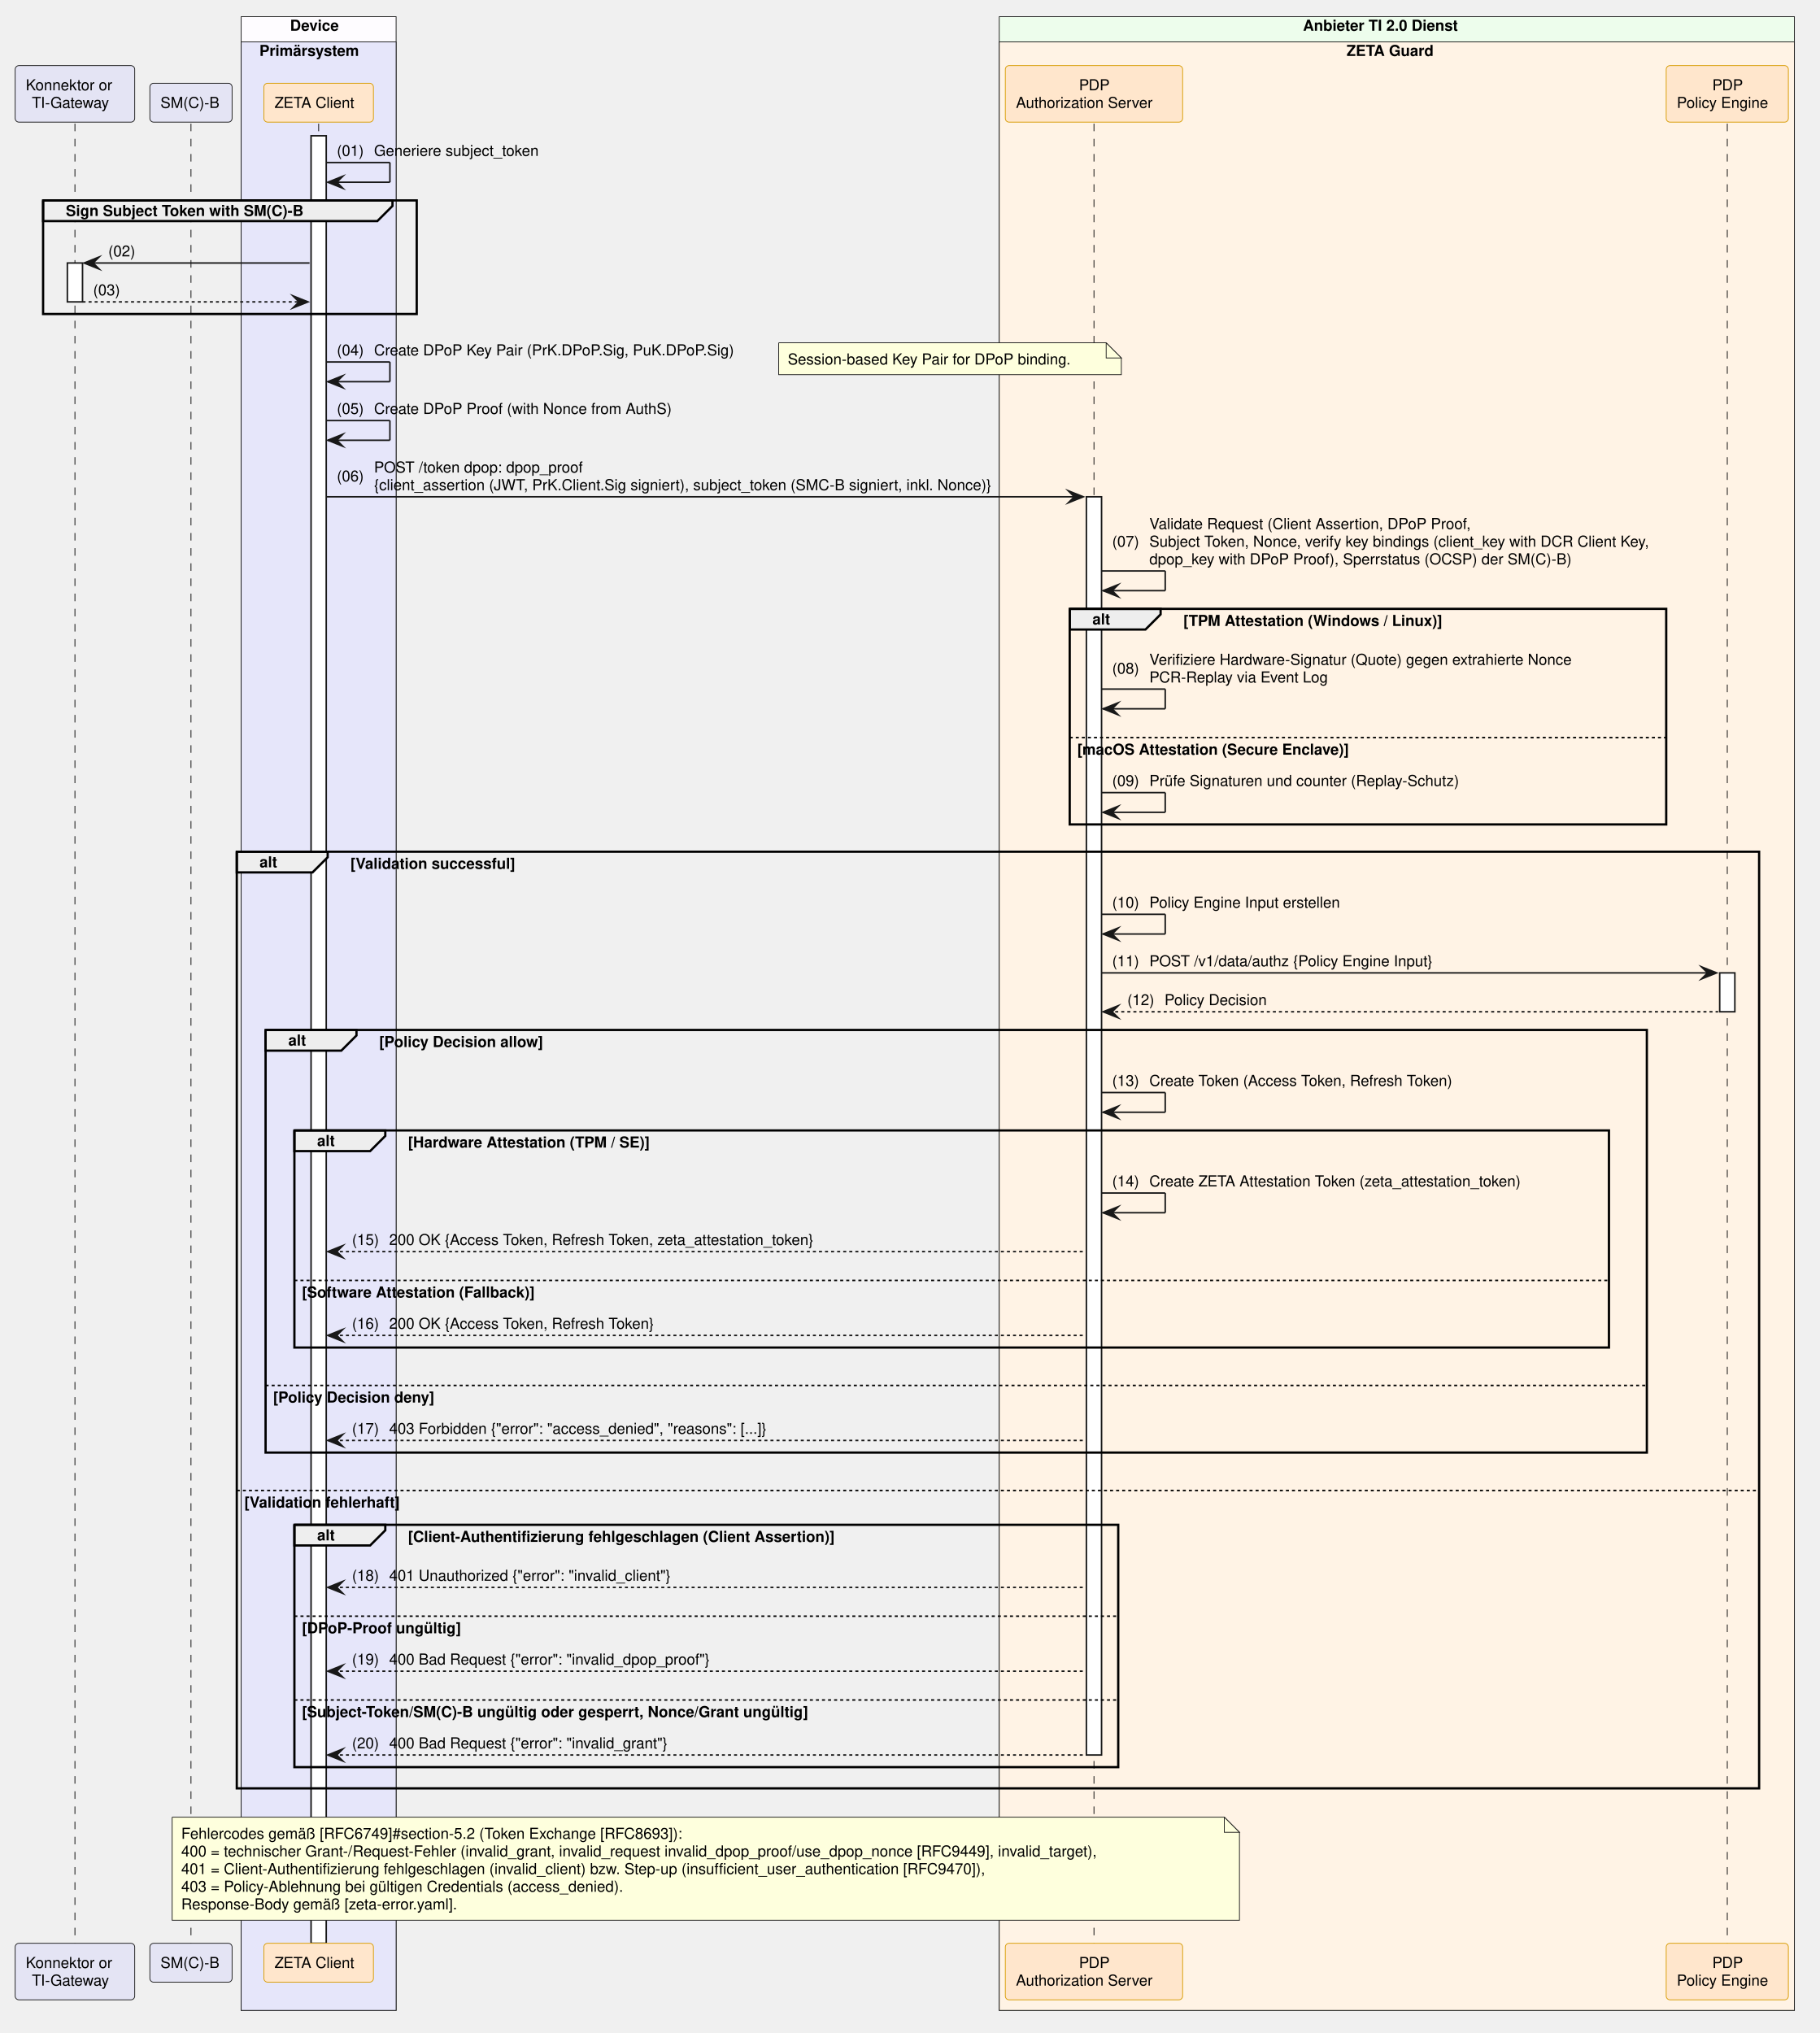
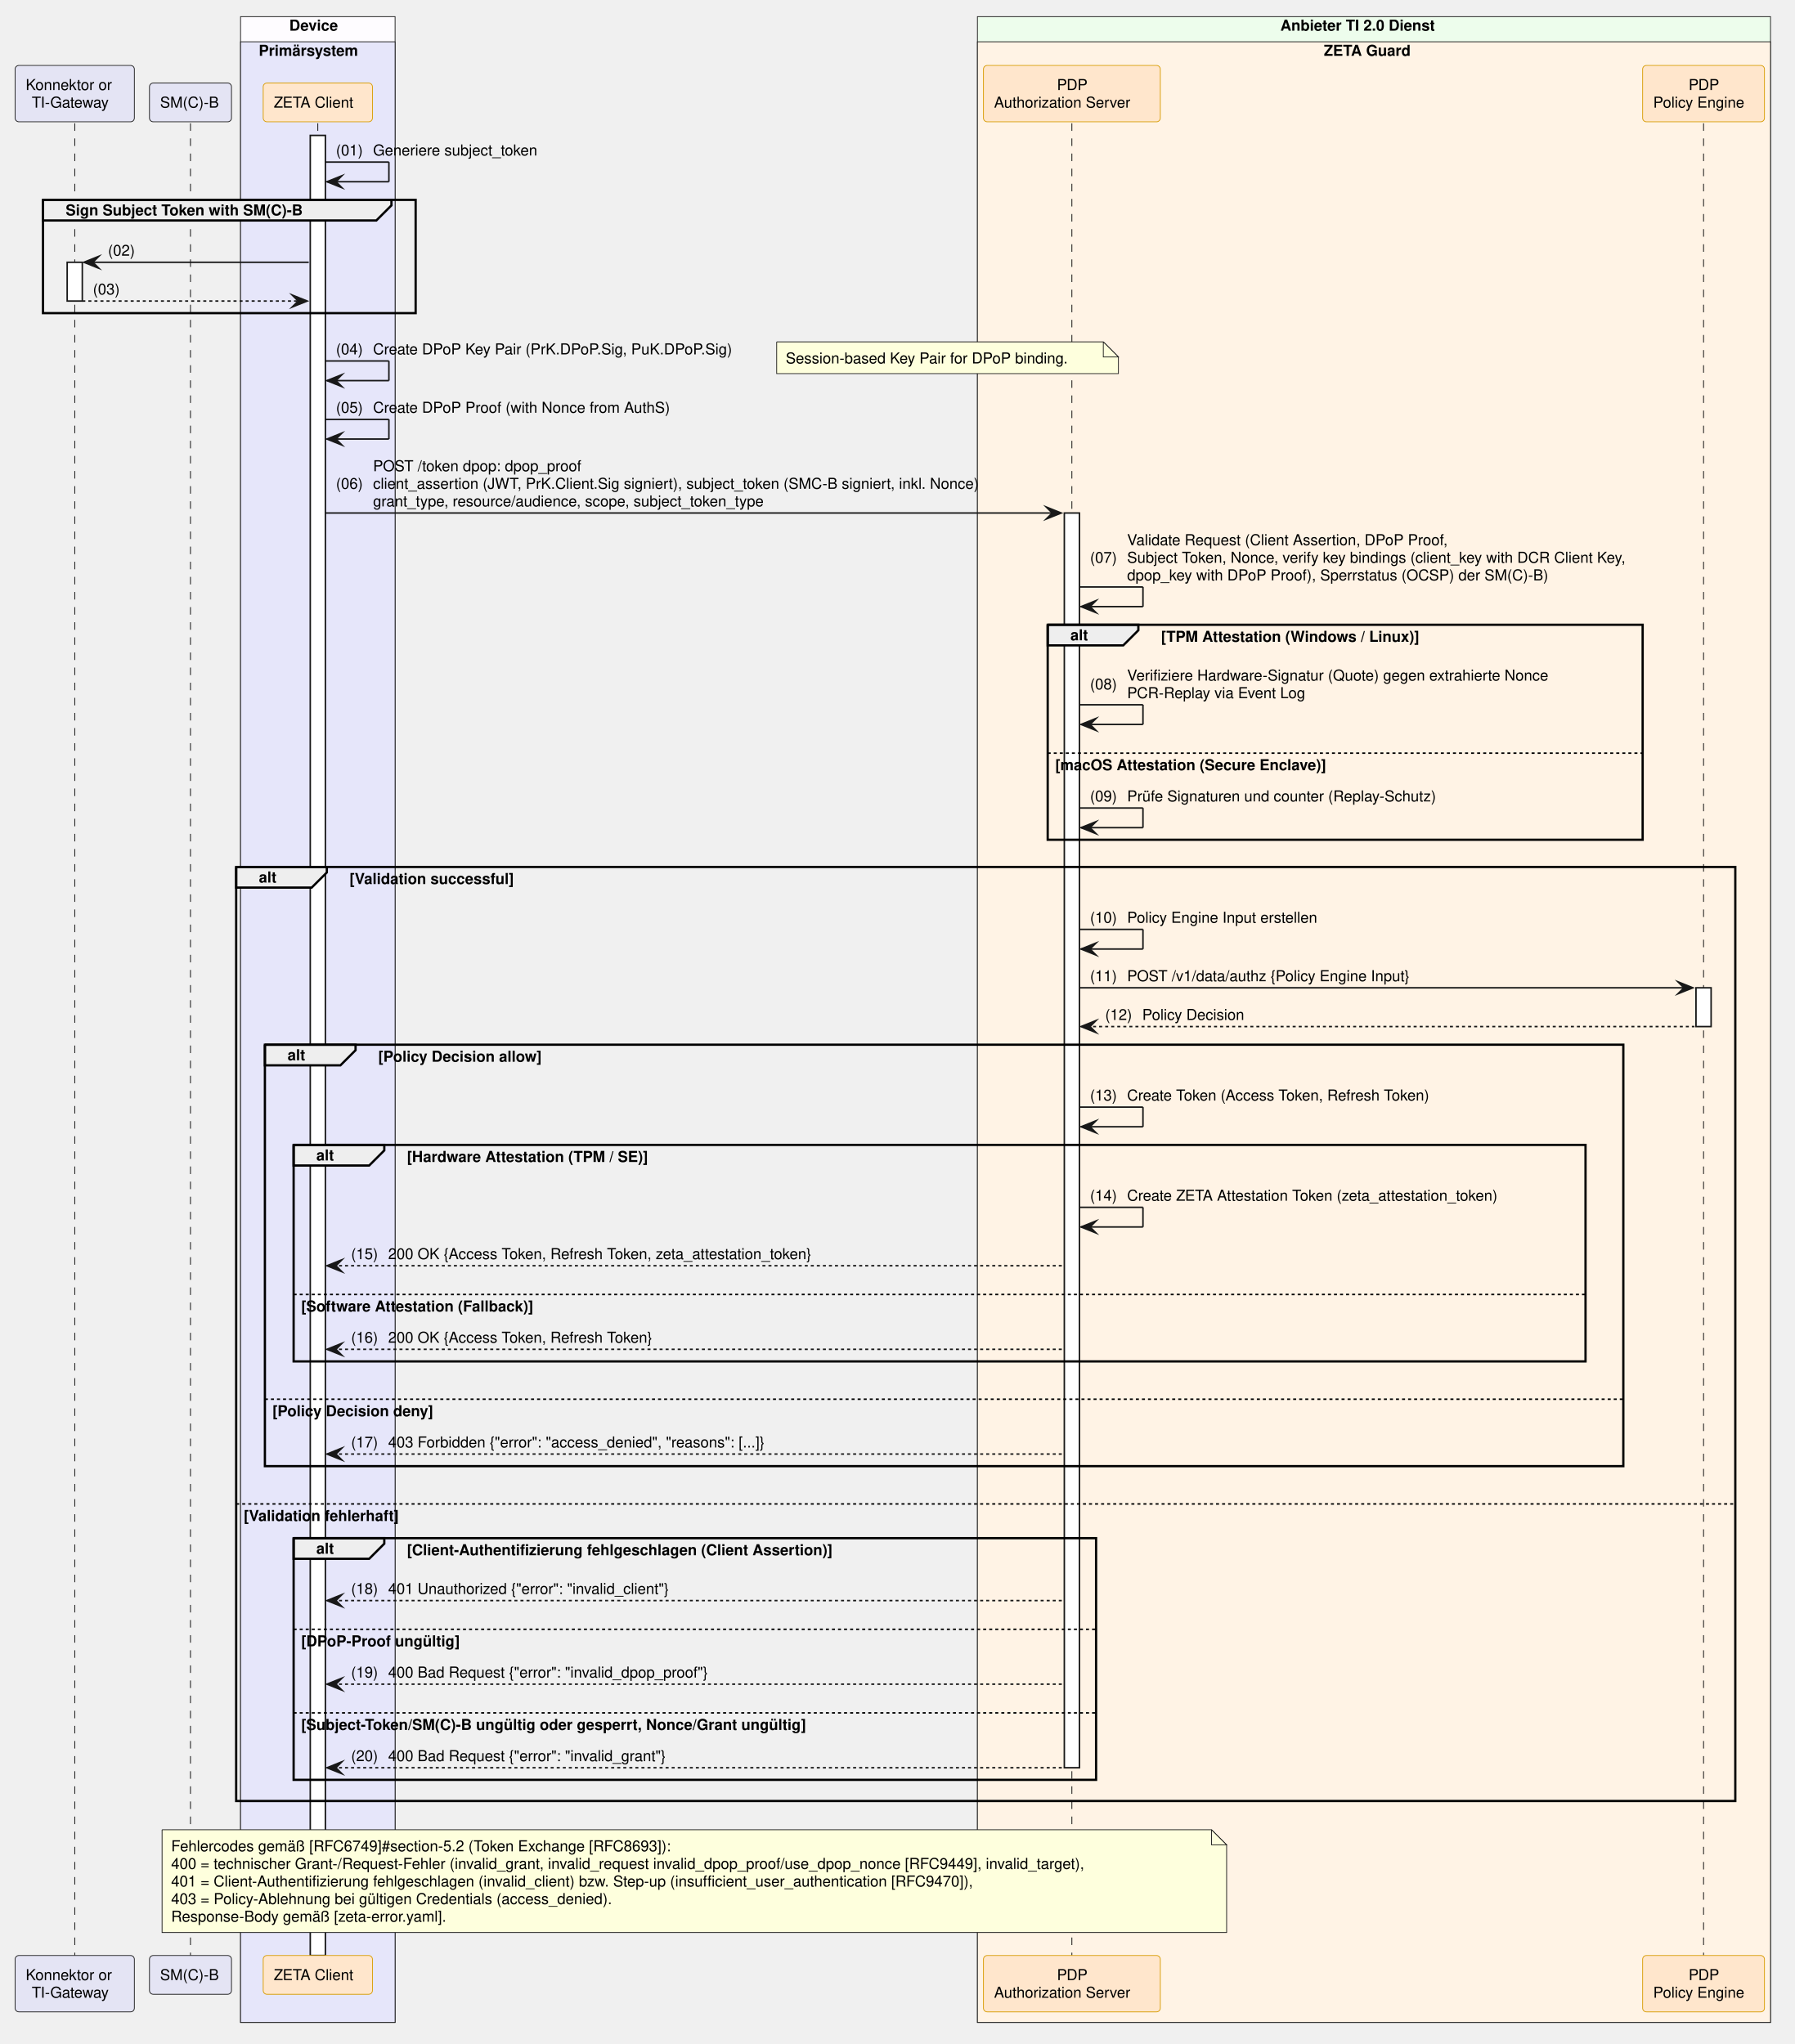
- <svg xmlns="http://www.w3.org/2000/svg" contentStyleType="text/css" data-diagram-type="SEQUENCE" height="1341px" preserveAspectRatio="none" style="width:1200px;height:1341px;background:#FFFFFF;" version="1.1" viewBox="0 0 1200 1341" width="1200px" zoomAndPan="magnify">
+ <svg xmlns="http://www.w3.org/2000/svg" contentStyleType="text/css" data-diagram-type="SEQUENCE" height="1352px" preserveAspectRatio="none" style="width:1187px;height:1352px;background:#FFFFFF;" version="1.1" viewBox="0 0 1187 1352" width="1187px" zoomAndPan="magnify">
  <defs />
  <g>
-     <rect fill="#FEFCFF" height="1315.109" style="stroke:#181818;stroke-width:0.5;" width="102.193" x="159.083" y="11" />
+     <rect fill="#FEFCFF" height="1326.75" style="stroke:#181818;stroke-width:0.5;" width="102.193" x="159.083" y="11" />
    <text fill="#000000" font-family="Helvetica" font-size="10" font-weight="700" x="191.31" y="20.282">Device</text>
-     <rect fill="#E6E6FA" height="1298.469" style="stroke:#181818;stroke-width:0.5;" width="102.193" x="159.083" y="27.641" />
+     <rect fill="#E6E6FA" height="1310.109" style="stroke:#181818;stroke-width:0.5;" width="102.193" x="159.083" y="27.641" />
    <text fill="#000000" font-family="Helvetica" font-size="10" font-weight="700" x="171.083" y="36.923">Primärsystem</text>
-     <rect fill="#EDFDEC" height="1315.109" style="stroke:#181818;stroke-width:0.5;" width="524.487" x="659.104" y="11" />
-     <text fill="#000000" font-family="Helvetica" font-size="10" font-weight="700" x="859.455" y="20.282">Anbieter TI 2.0 Dienst</text>
-     <rect fill="#FFF3E5" height="1298.469" style="stroke:#181818;stroke-width:0.5;" width="524.487" x="659.104" y="27.641" />
-     <text fill="#000000" font-family="Helvetica" font-size="10" font-weight="700" x="888.203" y="36.923">ZETA Guard</text>
-     <g>
-       <rect fill="#000000" fill-opacity="0" height="1200.266" width="8" x="45.927" y="81.562" />
-       <line style="stroke:#000000;stroke-width:0.5;stroke-dasharray:5,5;" x1="49.427" x2="49.427" y1="81.562" y2="1281.828" />
+     <rect fill="#EDFDEC" height="1326.75" style="stroke:#181818;stroke-width:0.5;" width="524.487" x="646.379" y="11" />
+     <text fill="#000000" font-family="Helvetica" font-size="10" font-weight="700" x="846.731" y="20.282">Anbieter TI 2.0 Dienst</text>
+     <rect fill="#FFF3E5" height="1310.109" style="stroke:#181818;stroke-width:0.5;" width="524.487" x="646.379" y="27.641" />
+     <text fill="#000000" font-family="Helvetica" font-size="10" font-weight="700" x="875.478" y="36.923">ZETA Guard</text>
+     <g>
+       <rect fill="#000000" fill-opacity="0" height="1211.906" width="8" x="45.927" y="81.562" />
+       <line style="stroke:#000000;stroke-width:0.5;stroke-dasharray:5,5;" x1="49.427" x2="49.427" y1="81.562" y2="1293.469" />
    </g>
    <g>
      <rect fill="#FFFFFF" height="25.641" style="stroke:#181818;stroke-width:1;" width="10" x="44.427" y="173.484" />
    </g>
    <g>
-       <rect fill="#000000" fill-opacity="0" height="1200.266" width="8" x="122.468" y="81.562" />
-       <line style="stroke:#000000;stroke-width:0.5;stroke-dasharray:5,5;" x1="125.968" x2="125.968" y1="81.562" y2="1281.828" />
-     </g>
-     <g>
-       <rect fill="#000000" fill-opacity="0" height="1200.266" width="8" x="206.68" y="81.562" />
-       <line style="stroke:#000000;stroke-width:0.5;stroke-dasharray:5,5;" x1="210.18" x2="210.18" y1="81.562" y2="1281.828" />
-     </g>
-     <g>
-       <rect fill="#FFFFFF" height="1192.266" style="stroke:#181818;stroke-width:1;" width="10" x="205.18" y="89.562" />
-     </g>
-     <g>
-       <rect fill="#000000" fill-opacity="0" height="1200.266" width="8" x="718.078" y="81.562" />
-       <line style="stroke:#000000;stroke-width:0.5;stroke-dasharray:5,5;" x1="721.578" x2="721.578" y1="81.562" y2="1281.828" />
-     </g>
-     <g>
-       <rect fill="#FFFFFF" height="829.938" style="stroke:#181818;stroke-width:1;" width="10" x="716.578" y="327.688" />
-     </g>
-     <g>
-       <rect fill="#000000" fill-opacity="0" height="1200.266" width="8" x="1135.805" y="81.562" />
-       <line style="stroke:#000000;stroke-width:0.5;stroke-dasharray:5,5;" x1="1139.305" x2="1139.305" y1="81.562" y2="1281.828" />
-     </g>
-     <g>
-       <rect fill="#FFFFFF" height="25.641" style="stroke:#181818;stroke-width:1;" width="10" x="1134.305" y="641.734" />
+       <rect fill="#000000" fill-opacity="0" height="1211.906" width="8" x="122.468" y="81.562" />
+       <line style="stroke:#000000;stroke-width:0.5;stroke-dasharray:5,5;" x1="125.968" x2="125.968" y1="81.562" y2="1293.469" />
+     </g>
+     <g>
+       <rect fill="#000000" fill-opacity="0" height="1211.906" width="8" x="206.68" y="81.562" />
+       <line style="stroke:#000000;stroke-width:0.5;stroke-dasharray:5,5;" x1="210.18" x2="210.18" y1="81.562" y2="1293.469" />
+     </g>
+     <g>
+       <rect fill="#FFFFFF" height="1203.906" style="stroke:#181818;stroke-width:1;" width="10" x="205.18" y="89.562" />
+     </g>
+     <g>
+       <rect fill="#000000" fill-opacity="0" height="1211.906" width="8" x="705.354" y="81.562" />
+       <line style="stroke:#000000;stroke-width:0.5;stroke-dasharray:5,5;" x1="708.854" x2="708.854" y1="81.562" y2="1293.469" />
+     </g>
+     <g>
+       <rect fill="#FFFFFF" height="829.938" style="stroke:#181818;stroke-width:1;" width="10" x="703.854" y="339.328" />
+     </g>
+     <g>
+       <rect fill="#000000" fill-opacity="0" height="1211.906" width="8" x="1123.08" y="81.562" />
+       <line style="stroke:#000000;stroke-width:0.5;stroke-dasharray:5,5;" x1="1126.58" x2="1126.58" y1="81.562" y2="1293.469" />
+     </g>
+     <g>
+       <rect fill="#FFFFFF" height="25.641" style="stroke:#181818;stroke-width:1;" width="10" x="1121.58" y="653.375" />
    </g>
    <rect fill="#E4E4F4" height="37.281" rx="2.5" ry="2.5" style="stroke:#181818;stroke-width:0.5;" width="78.853" x="10" y="43.281" />
    <text fill="#000000" font-family="Helvetica" font-size="10" x="17" y="59.563">Konnektor or</text>
    <text fill="#000000" font-family="Helvetica" font-size="10" x="21.006" y="71.204">TI-Gateway</text>
    <rect fill="#E4E4F4" height="25.641" rx="2.5" ry="2.5" style="stroke:#181818;stroke-width:0.5;" width="54.23" x="98.853" y="54.922" />
    <text fill="#000000" font-family="Helvetica" font-size="10" x="105.853" y="71.204">SM(C)-B</text>
    <rect fill="#FFE6CC" height="25.641" rx="2.5" ry="2.5" style="stroke:#D79B00;stroke-width:0.5;" width="72.247" x="174.056" y="54.922" />
    <text fill="#000000" font-family="Helvetica" font-size="10" x="181.056" y="71.204">ZETA Client</text>
-     <rect fill="#FFE6CC" height="37.281" rx="2.5" ry="2.5" style="stroke:#D79B00;stroke-width:0.5;" width="116.949" x="663.104" y="43.281" />
-     <text fill="#000000" font-family="Helvetica" font-size="10" x="711.698" y="59.563">PDP</text>
-     <text fill="#000000" font-family="Helvetica" font-size="10" x="670.104" y="71.204">Authorization Server</text>
-     <rect fill="#FFE6CC" height="37.281" rx="2.5" ry="2.5" style="stroke:#D79B00;stroke-width:0.5;" width="80.572" x="1099.019" y="43.281" />
-     <text fill="#000000" font-family="Helvetica" font-size="10" x="1129.424" y="59.563">PDP</text>
-     <text fill="#000000" font-family="Helvetica" font-size="10" x="1106.019" y="71.204">Policy Engine</text>
-     <rect fill="#E4E4F4" height="37.281" rx="2.5" ry="2.5" style="stroke:#181818;stroke-width:0.5;" width="78.853" x="10" y="1281.828" />
-     <text fill="#000000" font-family="Helvetica" font-size="10" x="17" y="1298.11">Konnektor or</text>
-     <text fill="#000000" font-family="Helvetica" font-size="10" x="21.006" y="1309.751">TI-Gateway</text>
-     <rect fill="#E4E4F4" height="25.641" rx="2.5" ry="2.5" style="stroke:#181818;stroke-width:0.5;" width="54.23" x="98.853" y="1281.828" />
-     <text fill="#000000" font-family="Helvetica" font-size="10" x="105.853" y="1298.11">SM(C)-B</text>
-     <rect fill="#FFE6CC" height="25.641" rx="2.5" ry="2.5" style="stroke:#D79B00;stroke-width:0.5;" width="72.247" x="174.056" y="1281.828" />
-     <text fill="#000000" font-family="Helvetica" font-size="10" x="181.056" y="1298.11">ZETA Client</text>
-     <rect fill="#FFE6CC" height="37.281" rx="2.5" ry="2.5" style="stroke:#D79B00;stroke-width:0.5;" width="116.949" x="663.104" y="1281.828" />
-     <text fill="#000000" font-family="Helvetica" font-size="10" x="711.698" y="1298.11">PDP</text>
-     <text fill="#000000" font-family="Helvetica" font-size="10" x="670.104" y="1309.751">Authorization Server</text>
-     <rect fill="#FFE6CC" height="37.281" rx="2.5" ry="2.5" style="stroke:#D79B00;stroke-width:0.5;" width="80.572" x="1099.019" y="1281.828" />
-     <text fill="#000000" font-family="Helvetica" font-size="10" x="1129.424" y="1298.11">PDP</text>
-     <text fill="#000000" font-family="Helvetica" font-size="10" x="1106.019" y="1309.751">Policy Engine</text>
+     <rect fill="#FFE6CC" height="37.281" rx="2.5" ry="2.5" style="stroke:#D79B00;stroke-width:0.5;" width="116.949" x="650.379" y="43.281" />
+     <text fill="#000000" font-family="Helvetica" font-size="10" x="698.973" y="59.563">PDP</text>
+     <text fill="#000000" font-family="Helvetica" font-size="10" x="657.379" y="71.204">Authorization Server</text>
+     <rect fill="#FFE6CC" height="37.281" rx="2.5" ry="2.5" style="stroke:#D79B00;stroke-width:0.5;" width="80.572" x="1086.294" y="43.281" />
+     <text fill="#000000" font-family="Helvetica" font-size="10" x="1116.7" y="59.563">PDP</text>
+     <text fill="#000000" font-family="Helvetica" font-size="10" x="1093.294" y="71.204">Policy Engine</text>
+     <rect fill="#E4E4F4" height="37.281" rx="2.5" ry="2.5" style="stroke:#181818;stroke-width:0.5;" width="78.853" x="10" y="1293.469" />
+     <text fill="#000000" font-family="Helvetica" font-size="10" x="17" y="1309.751">Konnektor or</text>
+     <text fill="#000000" font-family="Helvetica" font-size="10" x="21.006" y="1321.392">TI-Gateway</text>
+     <rect fill="#E4E4F4" height="25.641" rx="2.5" ry="2.5" style="stroke:#181818;stroke-width:0.5;" width="54.23" x="98.853" y="1293.469" />
+     <text fill="#000000" font-family="Helvetica" font-size="10" x="105.853" y="1309.751">SM(C)-B</text>
+     <rect fill="#FFE6CC" height="25.641" rx="2.5" ry="2.5" style="stroke:#D79B00;stroke-width:0.5;" width="72.247" x="174.056" y="1293.469" />
+     <text fill="#000000" font-family="Helvetica" font-size="10" x="181.056" y="1309.751">ZETA Client</text>
+     <rect fill="#FFE6CC" height="37.281" rx="2.5" ry="2.5" style="stroke:#D79B00;stroke-width:0.5;" width="116.949" x="650.379" y="1293.469" />
+     <text fill="#000000" font-family="Helvetica" font-size="10" x="698.973" y="1309.751">PDP</text>
+     <text fill="#000000" font-family="Helvetica" font-size="10" x="657.379" y="1321.392">Authorization Server</text>
+     <rect fill="#FFE6CC" height="37.281" rx="2.5" ry="2.5" style="stroke:#D79B00;stroke-width:0.5;" width="80.572" x="1086.294" y="1293.469" />
+     <text fill="#000000" font-family="Helvetica" font-size="10" x="1116.7" y="1309.751">PDP</text>
+     <text fill="#000000" font-family="Helvetica" font-size="10" x="1093.294" y="1321.392">Policy Engine</text>
    <line style="stroke:#181818;stroke-width:1;" x1="215.18" x2="257.18" y1="107.203" y2="107.203" />
    <line style="stroke:#181818;stroke-width:1;" x1="257.18" x2="257.18" y1="107.203" y2="120.203" />
    <line style="stroke:#181818;stroke-width:1;" x1="216.18" x2="257.18" y1="120.203" y2="120.203" />
    <polygon fill="#181818" points="226.18,116.203,216.18,120.203,226.18,124.203,222.18,120.203" style="stroke:#181818;stroke-width:1;stroke-linejoin:miter;stroke-miterlimit:10;" />
    <text fill="#000000" font-family="Helvetica" font-size="10" x="222.18" y="102.845">(01)</text>
    <text fill="#000000" font-family="Helvetica" font-size="10" x="246.707" y="102.845">Generiere subject_token</text>
    <path d="M28.427,132.203 L258.871,132.203 L258.871,135.844 L248.871,145.844 L28.427,145.844 L28.427,132.203" fill="#EEEEEE" style="stroke:#000000;stroke-width:1.5;" />
    <rect fill="none" height="74.922" style="stroke:#000000;stroke-width:1.5;" width="246.444" x="28.427" y="132.203" />
    <text fill="#000000" font-family="Helvetica" font-size="10" font-weight="700" x="43.427" y="142.485">Sign Subject Token with SM(C)-B</text>
    <polygon fill="#181818" points="65.427,169.484,55.427,173.484,65.427,177.484,61.427,173.484" style="stroke:#181818;stroke-width:1;stroke-linejoin:miter;stroke-miterlimit:10;" />
    <line style="stroke:#181818;stroke-width:1;" x1="59.427" x2="204.18" y1="173.484" y2="173.484" />
    <text fill="#000000" font-family="Helvetica" font-size="10" x="71.427" y="169.126">(02)</text>
    <text fill="#000000" font-family="Helvetica" font-size="10" x="95.954" y="169.126"> </text>
    <polygon fill="#181818" points="193.18,195.125,203.18,199.125,193.18,203.125,197.18,199.125" style="stroke:#181818;stroke-width:1;stroke-linejoin:miter;stroke-miterlimit:10;" />
    <line style="stroke:#181818;stroke-width:1;stroke-dasharray:2,2;" x1="54.427" x2="199.18" y1="199.125" y2="199.125" />
    <text fill="#000000" font-family="Helvetica" font-size="10" x="61.427" y="194.767">(03)</text>
    <text fill="#000000" font-family="Helvetica" font-size="10" x="85.954" y="194.767"> </text>
    <line style="stroke:#181818;stroke-width:1;" x1="215.18" x2="257.18" y1="238.766" y2="238.766" />
    <line style="stroke:#181818;stroke-width:1;" x1="257.18" x2="257.18" y1="238.766" y2="251.766" />
    <line style="stroke:#181818;stroke-width:1;" x1="216.18" x2="257.18" y1="251.766" y2="251.766" />
    <polygon fill="#181818" points="226.18,247.766,216.18,251.766,226.18,255.766,222.18,251.766" style="stroke:#181818;stroke-width:1;stroke-linejoin:miter;stroke-miterlimit:10;" />
    <text fill="#000000" font-family="Helvetica" font-size="10" x="222.18" y="234.407">(04)</text>
    <text fill="#000000" font-family="Helvetica" font-size="10" x="246.707" y="234.407">Create DPoP Key Pair (PrK.DPoP.Sig, PuK.DPoP.Sig)</text>
    <path d="M513.629,226.125 L513.629,247.125 L739.629,247.125 L739.629,236.125 L729.629,226.125 L513.629,226.125" fill="#FEFFDD" style="stroke:#181818;stroke-width:0.5;" />
    <path d="M729.629,226.125 L729.629,236.125 L739.629,236.125 L729.629,226.125" fill="#FEFFDD" style="stroke:#181818;stroke-width:0.5;" />
    <text fill="#000000" font-family="Helvetica" font-size="10" x="519.629" y="240.407">Session-based Key Pair for DPoP binding.</text>
    <line style="stroke:#181818;stroke-width:1;" x1="215.18" x2="257.18" y1="277.406" y2="277.406" />
    <line style="stroke:#181818;stroke-width:1;" x1="257.18" x2="257.18" y1="277.406" y2="290.406" />
    <line style="stroke:#181818;stroke-width:1;" x1="216.18" x2="257.18" y1="290.406" y2="290.406" />
    <polygon fill="#181818" points="226.18,286.406,216.18,290.406,226.18,294.406,222.18,290.406" style="stroke:#181818;stroke-width:1;stroke-linejoin:miter;stroke-miterlimit:10;" />
    <text fill="#000000" font-family="Helvetica" font-size="10" x="222.18" y="273.048">(05)</text>
    <text fill="#000000" font-family="Helvetica" font-size="10" x="246.707" y="273.048">Create DPoP Proof (with Nonce from AuthS)</text>
-     <polygon fill="#181818" points="704.578,323.688,714.578,327.688,704.578,331.688,708.578,327.688" style="stroke:#181818;stroke-width:1;stroke-linejoin:miter;stroke-miterlimit:10;" />
-     <line style="stroke:#181818;stroke-width:1;" x1="215.18" x2="710.578" y1="327.688" y2="327.688" />
-     <text fill="#000000" font-family="Helvetica" font-size="10" x="222.18" y="317.509">(06)</text>
+     <polygon fill="#181818" points="691.854,335.328,701.854,339.328,691.854,343.328,695.854,339.328" style="stroke:#181818;stroke-width:1;stroke-linejoin:miter;stroke-miterlimit:10;" />
+     <line style="stroke:#181818;stroke-width:1;" x1="215.18" x2="697.854" y1="339.328" y2="339.328" />
+     <text fill="#000000" font-family="Helvetica" font-size="10" x="222.18" y="323.329">(06)</text>
    <text fill="#000000" font-family="Helvetica" font-size="10" x="246.707" y="311.688">POST /token dpop: dpop_proof</text>
-     <text fill="#000000" font-family="Helvetica" font-size="10" x="246.707" y="323.329">{client_assertion (JWT, PrK.Client.Sig signiert), subject_token (SMC-B signiert, inkl. Nonce)}</text>
-     <line style="stroke:#181818;stroke-width:1;" x1="726.578" x2="768.578" y1="376.609" y2="376.609" />
-     <line style="stroke:#181818;stroke-width:1;" x1="768.578" x2="768.578" y1="376.609" y2="389.609" />
-     <line style="stroke:#181818;stroke-width:1;" x1="727.578" x2="768.578" y1="389.609" y2="389.609" />
-     <polygon fill="#181818" points="737.578,385.609,727.578,389.609,737.578,393.609,733.578,389.609" style="stroke:#181818;stroke-width:1;stroke-linejoin:miter;stroke-miterlimit:10;" />
-     <text fill="#000000" font-family="Helvetica" font-size="10" x="733.578" y="360.61">(07)</text>
-     <text fill="#000000" font-family="Helvetica" font-size="10" x="758.106" y="348.97">Validate Request (Client Assertion, DPoP Proof,</text>
-     <text fill="#000000" font-family="Helvetica" font-size="10" x="758.106" y="360.61">Subject Token, Nonce, verify key bindings (client_key with DCR Client Key,</text>
-     <text fill="#000000" font-family="Helvetica" font-size="10" x="758.106" y="372.251">dpop_key with DPoP Proof), Sperrstatus (OCSP) der SM(C)-B)</text>
-     <path d="M705.578,401.609 L765.534,401.609 L765.534,405.25 L755.534,415.25 L705.578,415.25 L705.578,401.609" fill="#EEEEEE" style="stroke:#000000;stroke-width:1.5;" />
-     <rect fill="none" height="142.203" style="stroke:#000000;stroke-width:1.5;" width="393.452" x="705.578" y="401.609" />
-     <text fill="#000000" font-family="Helvetica" font-size="10" font-weight="700" x="720.578" y="411.892">alt</text>
-     <text fill="#000000" font-family="Helvetica" font-size="10" font-weight="700" x="780.534" y="412.892">[TPM Attestation (Windows / Linux)]</text>
-     <line style="stroke:#000000;stroke-width:1;stroke-dasharray:2,2;" x1="705.578" x2="1099.03" y1="486.531" y2="486.531" />
-     <text fill="#000000" font-family="Helvetica" font-size="10" font-weight="700" x="710.578" y="497.813">[macOS Attestation (Secure Enclave)]</text>
-     <line style="stroke:#181818;stroke-width:1;" x1="726.578" x2="768.578" y1="454.531" y2="454.531" />
-     <line style="stroke:#181818;stroke-width:1;" x1="768.578" x2="768.578" y1="454.531" y2="467.531" />
-     <line style="stroke:#181818;stroke-width:1;" x1="727.578" x2="768.578" y1="467.531" y2="467.531" />
-     <polygon fill="#181818" points="737.578,463.531,727.578,467.531,737.578,471.531,733.578,467.531" style="stroke:#181818;stroke-width:1;stroke-linejoin:miter;stroke-miterlimit:10;" />
-     <text fill="#000000" font-family="Helvetica" font-size="10" x="733.578" y="444.353">(08)</text>
-     <text fill="#000000" font-family="Helvetica" font-size="10" x="758.106" y="438.532">Verifiziere Hardware-Signatur (Quote) gegen extrahierte Nonce</text>
-     <text fill="#000000" font-family="Helvetica" font-size="10" x="758.106" y="450.173">PCR-Replay via Event Log</text>
-     <line style="stroke:#181818;stroke-width:1;" x1="726.578" x2="768.578" y1="522.812" y2="522.812" />
-     <line style="stroke:#181818;stroke-width:1;" x1="768.578" x2="768.578" y1="522.812" y2="535.812" />
-     <line style="stroke:#181818;stroke-width:1;" x1="727.578" x2="768.578" y1="535.812" y2="535.812" />
-     <polygon fill="#181818" points="737.578,531.812,727.578,535.812,737.578,539.812,733.578,535.812" style="stroke:#181818;stroke-width:1;stroke-linejoin:miter;stroke-miterlimit:10;" />
-     <text fill="#000000" font-family="Helvetica" font-size="10" x="733.578" y="518.454">(09)</text>
-     <text fill="#000000" font-family="Helvetica" font-size="10" x="758.106" y="518.454">Prüfe Signaturen und counter (Replay-Schutz)</text>
-     <path d="M156.18,561.812 L216.136,561.812 L216.136,565.453 L206.136,575.453 L156.18,575.453 L156.18,561.812" fill="#EEEEEE" style="stroke:#000000;stroke-width:1.5;" />
-     <rect fill="none" height="617.812" style="stroke:#000000;stroke-width:1.5;" width="1004.125" x="156.18" y="561.812" />
-     <text fill="#000000" font-family="Helvetica" font-size="10" font-weight="700" x="171.18" y="572.095">alt</text>
-     <text fill="#000000" font-family="Helvetica" font-size="10" font-weight="700" x="231.136" y="573.095">[Validation successful]</text>
-     <line style="stroke:#000000;stroke-width:1;stroke-dasharray:2,2;" x1="156.18" x2="1160.305" y1="983.141" y2="983.141" />
-     <text fill="#000000" font-family="Helvetica" font-size="10" font-weight="700" x="161.18" y="994.423">[Validation fehlerhaft]</text>
-     <line style="stroke:#181818;stroke-width:1;" x1="726.578" x2="768.578" y1="603.094" y2="603.094" />
-     <line style="stroke:#181818;stroke-width:1;" x1="768.578" x2="768.578" y1="603.094" y2="616.094" />
-     <line style="stroke:#181818;stroke-width:1;" x1="727.578" x2="768.578" y1="616.094" y2="616.094" />
-     <polygon fill="#181818" points="737.578,612.094,727.578,616.094,737.578,620.094,733.578,616.094" style="stroke:#181818;stroke-width:1;stroke-linejoin:miter;stroke-miterlimit:10;" />
-     <text fill="#000000" font-family="Helvetica" font-size="10" x="733.578" y="598.735">(10)</text>
-     <text fill="#000000" font-family="Helvetica" font-size="10" x="758.106" y="598.735">Policy Engine Input erstellen</text>
-     <polygon fill="#181818" points="1122.305,637.734,1132.305,641.734,1122.305,645.734,1126.305,641.734" style="stroke:#181818;stroke-width:1;stroke-linejoin:miter;stroke-miterlimit:10;" />
-     <line style="stroke:#181818;stroke-width:1;" x1="726.578" x2="1128.305" y1="641.734" y2="641.734" />
-     <text fill="#000000" font-family="Helvetica" font-size="10" x="733.578" y="637.376">(11)</text>
-     <text fill="#000000" font-family="Helvetica" font-size="10" x="758.106" y="637.376">POST /v1/data/authz {Policy Engine Input}</text>
-     <polygon fill="#181818" points="737.578,663.375,727.578,667.375,737.578,671.375,733.578,667.375" style="stroke:#181818;stroke-width:1;stroke-linejoin:miter;stroke-miterlimit:10;" />
-     <line style="stroke:#181818;stroke-width:1;stroke-dasharray:2,2;" x1="731.578" x2="1133.305" y1="667.375" y2="667.375" />
-     <text fill="#000000" font-family="Helvetica" font-size="10" x="743.578" y="663.017">(12)</text>
-     <text fill="#000000" font-family="Helvetica" font-size="10" x="768.106" y="663.017">Policy Decision</text>
-     <path d="M175.18,679.375 L235.136,679.375 L235.136,683.016 L225.136,693.016 L175.18,693.016 L175.18,679.375" fill="#EEEEEE" style="stroke:#000000;stroke-width:1.5;" />
-     <rect fill="none" height="278.766" style="stroke:#000000;stroke-width:1.5;" width="911.072" x="175.18" y="679.375" />
-     <text fill="#000000" font-family="Helvetica" font-size="10" font-weight="700" x="190.18" y="689.657">alt</text>
-     <text fill="#000000" font-family="Helvetica" font-size="10" font-weight="700" x="250.136" y="690.657">[Policy Decision allow]</text>
-     <line style="stroke:#000000;stroke-width:1;stroke-dasharray:2,2;" x1="175.18" x2="1086.252" y1="913.859" y2="913.859" />
-     <text fill="#000000" font-family="Helvetica" font-size="10" font-weight="700" x="180.18" y="925.142">[Policy Decision deny]</text>
-     <line style="stroke:#181818;stroke-width:1;" x1="726.578" x2="768.578" y1="720.656" y2="720.656" />
-     <line style="stroke:#181818;stroke-width:1;" x1="768.578" x2="768.578" y1="720.656" y2="733.656" />
-     <line style="stroke:#181818;stroke-width:1;" x1="727.578" x2="768.578" y1="733.656" y2="733.656" />
-     <polygon fill="#181818" points="737.578,729.656,727.578,733.656,737.578,737.656,733.578,733.656" style="stroke:#181818;stroke-width:1;stroke-linejoin:miter;stroke-miterlimit:10;" />
-     <text fill="#000000" font-family="Helvetica" font-size="10" x="733.578" y="716.298">(13)</text>
-     <text fill="#000000" font-family="Helvetica" font-size="10" x="758.106" y="716.298">Create Token (Access Token, Refresh Token)</text>
-     <path d="M194.18,745.656 L254.136,745.656 L254.136,749.297 L244.136,759.297 L194.18,759.297 L194.18,745.656" fill="#EEEEEE" style="stroke:#000000;stroke-width:1.5;" />
-     <rect fill="none" height="143.203" style="stroke:#000000;stroke-width:1.5;" width="867.072" x="194.18" y="745.656" />
-     <text fill="#000000" font-family="Helvetica" font-size="10" font-weight="700" x="209.18" y="755.938">alt</text>
-     <text fill="#000000" font-family="Helvetica" font-size="10" font-weight="700" x="269.136" y="756.938">[Hardware Attestation  (TPM / SE)]</text>
-     <line style="stroke:#000000;stroke-width:1;stroke-dasharray:2,2;" x1="194.18" x2="1061.252" y1="844.578" y2="844.578" />
-     <text fill="#000000" font-family="Helvetica" font-size="10" font-weight="700" x="199.18" y="855.86">[Software Attestation (Fallback)]</text>
-     <line style="stroke:#181818;stroke-width:1;" x1="726.578" x2="768.578" y1="786.938" y2="786.938" />
-     <line style="stroke:#181818;stroke-width:1;" x1="768.578" x2="768.578" y1="786.938" y2="799.938" />
-     <line style="stroke:#181818;stroke-width:1;" x1="727.578" x2="768.578" y1="799.938" y2="799.938" />
-     <polygon fill="#181818" points="737.578,795.938,727.578,799.938,737.578,803.938,733.578,799.938" style="stroke:#181818;stroke-width:1;stroke-linejoin:miter;stroke-miterlimit:10;" />
-     <text fill="#000000" font-family="Helvetica" font-size="10" x="733.578" y="782.579">(14)</text>
-     <text fill="#000000" font-family="Helvetica" font-size="10" x="758.106" y="782.579">Create ZETA Attestation Token (zeta_attestation_token)</text>
-     <polygon fill="#181818" points="226.18,821.578,216.18,825.578,226.18,829.578,222.18,825.578" style="stroke:#181818;stroke-width:1;stroke-linejoin:miter;stroke-miterlimit:10;" />
-     <line style="stroke:#181818;stroke-width:1;stroke-dasharray:2,2;" x1="220.18" x2="715.578" y1="825.578" y2="825.578" />
-     <text fill="#000000" font-family="Helvetica" font-size="10" x="232.18" y="821.22">(15)</text>
-     <text fill="#000000" font-family="Helvetica" font-size="10" x="256.707" y="821.22">200 OK {Access Token, Refresh Token, zeta_attestation_token}</text>
-     <polygon fill="#181818" points="226.18,876.859,216.18,880.859,226.18,884.859,222.18,880.859" style="stroke:#181818;stroke-width:1;stroke-linejoin:miter;stroke-miterlimit:10;" />
-     <line style="stroke:#181818;stroke-width:1;stroke-dasharray:2,2;" x1="220.18" x2="715.578" y1="880.859" y2="880.859" />
-     <text fill="#000000" font-family="Helvetica" font-size="10" x="232.18" y="876.501">(16)</text>
-     <text fill="#000000" font-family="Helvetica" font-size="10" x="256.707" y="876.501">200 OK {Access Token, Refresh Token}</text>
-     <polygon fill="#181818" points="226.18,946.141,216.18,950.141,226.18,954.141,222.18,950.141" style="stroke:#181818;stroke-width:1;stroke-linejoin:miter;stroke-miterlimit:10;" />
-     <line style="stroke:#181818;stroke-width:1;stroke-dasharray:2,2;" x1="220.18" x2="715.578" y1="950.141" y2="950.141" />
-     <text fill="#000000" font-family="Helvetica" font-size="10" x="232.18" y="945.782">(17)</text>
-     <text fill="#000000" font-family="Helvetica" font-size="10" x="256.707" y="945.782">403 Forbidden {"error": "access_denied", "reasons": [...]}</text>
-     <path d="M194.18,1005.781 L254.136,1005.781 L254.136,1009.422 L244.136,1019.422 L194.18,1019.422 L194.18,1005.781" fill="#EEEEEE" style="stroke:#000000;stroke-width:1.5;" />
-     <rect fill="none" height="159.844" style="stroke:#000000;stroke-width:1.5;" width="543.398" x="194.18" y="1005.781" />
-     <text fill="#000000" font-family="Helvetica" font-size="10" font-weight="700" x="209.18" y="1016.063">alt</text>
-     <text fill="#000000" font-family="Helvetica" font-size="10" font-weight="700" x="269.136" y="1017.063">[Client-Authentifizierung fehlgeschlagen (Client Assertion)]</text>
-     <line style="stroke:#000000;stroke-width:1;stroke-dasharray:2,2;" x1="194.18" x2="737.578" y1="1066.062" y2="1066.062" />
-     <text fill="#000000" font-family="Helvetica" font-size="10" font-weight="700" x="199.18" y="1077.345">[DPoP-Proof ungültig]</text>
-     <line style="stroke:#000000;stroke-width:1;stroke-dasharray:2,2;" x1="194.18" x2="737.578" y1="1121.344" y2="1121.344" />
-     <text fill="#000000" font-family="Helvetica" font-size="10" font-weight="700" x="199.18" y="1132.626">[Subject-Token/SM(C)-B ungültig oder gesperrt, Nonce/Grant ungültig]</text>
-     <polygon fill="#181818" points="226.18,1043.062,216.18,1047.062,226.18,1051.062,222.18,1047.062" style="stroke:#181818;stroke-width:1;stroke-linejoin:miter;stroke-miterlimit:10;" />
-     <line style="stroke:#181818;stroke-width:1;stroke-dasharray:2,2;" x1="220.18" x2="715.578" y1="1047.062" y2="1047.062" />
-     <text fill="#000000" font-family="Helvetica" font-size="10" x="232.18" y="1042.704">(18)</text>
-     <text fill="#000000" font-family="Helvetica" font-size="10" x="256.707" y="1042.704">401 Unauthorized {"error": "invalid_client"}</text>
-     <polygon fill="#181818" points="226.18,1098.344,216.18,1102.344,226.18,1106.344,222.18,1102.344" style="stroke:#181818;stroke-width:1;stroke-linejoin:miter;stroke-miterlimit:10;" />
-     <line style="stroke:#181818;stroke-width:1;stroke-dasharray:2,2;" x1="220.18" x2="715.578" y1="1102.344" y2="1102.344" />
-     <text fill="#000000" font-family="Helvetica" font-size="10" x="232.18" y="1097.985">(19)</text>
-     <text fill="#000000" font-family="Helvetica" font-size="10" x="256.707" y="1097.985">400 Bad Request {"error": "invalid_dpop_proof"}</text>
-     <polygon fill="#181818" points="226.18,1153.625,216.18,1157.625,226.18,1161.625,222.18,1157.625" style="stroke:#181818;stroke-width:1;stroke-linejoin:miter;stroke-miterlimit:10;" />
-     <line style="stroke:#181818;stroke-width:1;stroke-dasharray:2,2;" x1="220.18" x2="715.578" y1="1157.625" y2="1157.625" />
-     <text fill="#000000" font-family="Helvetica" font-size="10" x="232.18" y="1153.267">(20)</text>
-     <text fill="#000000" font-family="Helvetica" font-size="10" x="256.707" y="1153.267">400 Bad Request {"error": "invalid_grant"}</text>
-     <path d="M113.545,1198.625 L113.545,1266.625 L817.545,1266.625 L817.545,1208.625 L807.545,1198.625 L113.545,1198.625" fill="#FEFFDD" style="stroke:#181818;stroke-width:0.5;" />
-     <path d="M807.545,1198.625 L807.545,1208.625 L817.545,1208.625 L807.545,1198.625" fill="#FEFFDD" style="stroke:#181818;stroke-width:0.5;" />
-     <text fill="#000000" font-family="Helvetica" font-size="10" x="119.545" y="1212.907">Fehlercodes gemäß [RFC6749]#section-5.2 (Token Exchange [RFC8693]):</text>
-     <text fill="#000000" font-family="Helvetica" font-size="10" x="119.545" y="1224.548">400 = technischer Grant-/Request-Fehler (invalid_grant, invalid_request invalid_dpop_proof/use_dpop_nonce [RFC9449], invalid_target),</text>
-     <text fill="#000000" font-family="Helvetica" font-size="10" x="119.545" y="1236.188">401 = Client-Authentifizierung fehlgeschlagen (invalid_client) bzw. Step-up (insufficient_user_authentication [RFC9470]),</text>
-     <text fill="#000000" font-family="Helvetica" font-size="10" x="119.545" y="1247.829">403 = Policy-Ablehnung bei gültigen Credentials (access_denied).</text>
-     <text fill="#000000" font-family="Helvetica" font-size="10" x="119.545" y="1259.47">Response-Body gemäß [zeta-error.yaml].</text>
+     <text fill="#000000" font-family="Helvetica" font-size="10" x="246.707" y="323.329">client_assertion (JWT, PrK.Client.Sig signiert), subject_token (SMC-B signiert, inkl. Nonce)</text>
+     <text fill="#000000" font-family="Helvetica" font-size="10" x="246.707" y="334.97">grant_type, resource/audience, scope, subject_token_type</text>
+     <line style="stroke:#181818;stroke-width:1;" x1="713.854" x2="755.854" y1="388.25" y2="388.25" />
+     <line style="stroke:#181818;stroke-width:1;" x1="755.854" x2="755.854" y1="388.25" y2="401.25" />
+     <line style="stroke:#181818;stroke-width:1;" x1="714.854" x2="755.854" y1="401.25" y2="401.25" />
+     <polygon fill="#181818" points="724.854,397.25,714.854,401.25,724.854,405.25,720.854,401.25" style="stroke:#181818;stroke-width:1;stroke-linejoin:miter;stroke-miterlimit:10;" />
+     <text fill="#000000" font-family="Helvetica" font-size="10" x="720.854" y="372.251">(07)</text>
+     <text fill="#000000" font-family="Helvetica" font-size="10" x="745.381" y="360.61">Validate Request (Client Assertion, DPoP Proof,</text>
+     <text fill="#000000" font-family="Helvetica" font-size="10" x="745.381" y="372.251">Subject Token, Nonce, verify key bindings (client_key with DCR Client Key,</text>
+     <text fill="#000000" font-family="Helvetica" font-size="10" x="745.381" y="383.892">dpop_key with DPoP Proof), Sperrstatus (OCSP) der SM(C)-B)</text>
+     <path d="M692.854,413.25 L752.81,413.25 L752.81,416.891 L742.81,426.891 L692.854,426.891 L692.854,413.25" fill="#EEEEEE" style="stroke:#000000;stroke-width:1.5;" />
+     <rect fill="none" height="142.203" style="stroke:#000000;stroke-width:1.5;" width="393.452" x="692.854" y="413.25" />
+     <text fill="#000000" font-family="Helvetica" font-size="10" font-weight="700" x="707.854" y="423.532">alt</text>
+     <text fill="#000000" font-family="Helvetica" font-size="10" font-weight="700" x="767.81" y="424.532">[TPM Attestation (Windows / Linux)]</text>
+     <line style="stroke:#000000;stroke-width:1;stroke-dasharray:2,2;" x1="692.854" x2="1086.306" y1="498.172" y2="498.172" />
+     <text fill="#000000" font-family="Helvetica" font-size="10" font-weight="700" x="697.854" y="509.454">[macOS Attestation (Secure Enclave)]</text>
+     <line style="stroke:#181818;stroke-width:1;" x1="713.854" x2="755.854" y1="466.172" y2="466.172" />
+     <line style="stroke:#181818;stroke-width:1;" x1="755.854" x2="755.854" y1="466.172" y2="479.172" />
+     <line style="stroke:#181818;stroke-width:1;" x1="714.854" x2="755.854" y1="479.172" y2="479.172" />
+     <polygon fill="#181818" points="724.854,475.172,714.854,479.172,724.854,483.172,720.854,479.172" style="stroke:#181818;stroke-width:1;stroke-linejoin:miter;stroke-miterlimit:10;" />
+     <text fill="#000000" font-family="Helvetica" font-size="10" x="720.854" y="455.993">(08)</text>
+     <text fill="#000000" font-family="Helvetica" font-size="10" x="745.381" y="450.173">Verifiziere Hardware-Signatur (Quote) gegen extrahierte Nonce</text>
+     <text fill="#000000" font-family="Helvetica" font-size="10" x="745.381" y="461.813">PCR-Replay via Event Log</text>
+     <line style="stroke:#181818;stroke-width:1;" x1="713.854" x2="755.854" y1="534.453" y2="534.453" />
+     <line style="stroke:#181818;stroke-width:1;" x1="755.854" x2="755.854" y1="534.453" y2="547.453" />
+     <line style="stroke:#181818;stroke-width:1;" x1="714.854" x2="755.854" y1="547.453" y2="547.453" />
+     <polygon fill="#181818" points="724.854,543.453,714.854,547.453,724.854,551.453,720.854,547.453" style="stroke:#181818;stroke-width:1;stroke-linejoin:miter;stroke-miterlimit:10;" />
+     <text fill="#000000" font-family="Helvetica" font-size="10" x="720.854" y="530.095">(09)</text>
+     <text fill="#000000" font-family="Helvetica" font-size="10" x="745.381" y="530.095">Prüfe Signaturen und counter (Replay-Schutz)</text>
+     <path d="M156.18,573.453 L216.136,573.453 L216.136,577.094 L206.136,587.094 L156.18,587.094 L156.18,573.453" fill="#EEEEEE" style="stroke:#000000;stroke-width:1.5;" />
+     <rect fill="none" height="617.812" style="stroke:#000000;stroke-width:1.5;" width="991.4" x="156.18" y="573.453" />
+     <text fill="#000000" font-family="Helvetica" font-size="10" font-weight="700" x="171.18" y="583.735">alt</text>
+     <text fill="#000000" font-family="Helvetica" font-size="10" font-weight="700" x="231.136" y="584.735">[Validation successful]</text>
+     <line style="stroke:#000000;stroke-width:1;stroke-dasharray:2,2;" x1="156.18" x2="1147.58" y1="994.781" y2="994.781" />
+     <text fill="#000000" font-family="Helvetica" font-size="10" font-weight="700" x="161.18" y="1006.063">[Validation fehlerhaft]</text>
+     <line style="stroke:#181818;stroke-width:1;" x1="713.854" x2="755.854" y1="614.734" y2="614.734" />
+     <line style="stroke:#181818;stroke-width:1;" x1="755.854" x2="755.854" y1="614.734" y2="627.734" />
+     <line style="stroke:#181818;stroke-width:1;" x1="714.854" x2="755.854" y1="627.734" y2="627.734" />
+     <polygon fill="#181818" points="724.854,623.734,714.854,627.734,724.854,631.734,720.854,627.734" style="stroke:#181818;stroke-width:1;stroke-linejoin:miter;stroke-miterlimit:10;" />
+     <text fill="#000000" font-family="Helvetica" font-size="10" x="720.854" y="610.376">(10)</text>
+     <text fill="#000000" font-family="Helvetica" font-size="10" x="745.381" y="610.376">Policy Engine Input erstellen</text>
+     <polygon fill="#181818" points="1109.58,649.375,1119.58,653.375,1109.58,657.375,1113.58,653.375" style="stroke:#181818;stroke-width:1;stroke-linejoin:miter;stroke-miterlimit:10;" />
+     <line style="stroke:#181818;stroke-width:1;" x1="713.854" x2="1115.58" y1="653.375" y2="653.375" />
+     <text fill="#000000" font-family="Helvetica" font-size="10" x="720.854" y="649.017">(11)</text>
+     <text fill="#000000" font-family="Helvetica" font-size="10" x="745.381" y="649.017">POST /v1/data/authz {Policy Engine Input}</text>
+     <polygon fill="#181818" points="724.854,675.016,714.854,679.016,724.854,683.016,720.854,679.016" style="stroke:#181818;stroke-width:1;stroke-linejoin:miter;stroke-miterlimit:10;" />
+     <line style="stroke:#181818;stroke-width:1;stroke-dasharray:2,2;" x1="718.854" x2="1120.58" y1="679.016" y2="679.016" />
+     <text fill="#000000" font-family="Helvetica" font-size="10" x="730.854" y="674.657">(12)</text>
+     <text fill="#000000" font-family="Helvetica" font-size="10" x="755.381" y="674.657">Policy Decision</text>
+     <path d="M175.18,691.016 L235.136,691.016 L235.136,694.656 L225.136,704.656 L175.18,704.656 L175.18,691.016" fill="#EEEEEE" style="stroke:#000000;stroke-width:1.5;" />
+     <rect fill="none" height="278.766" style="stroke:#000000;stroke-width:1.5;" width="898.348" x="175.18" y="691.016" />
+     <text fill="#000000" font-family="Helvetica" font-size="10" font-weight="700" x="190.18" y="701.298">alt</text>
+     <text fill="#000000" font-family="Helvetica" font-size="10" font-weight="700" x="250.136" y="702.298">[Policy Decision allow]</text>
+     <line style="stroke:#000000;stroke-width:1;stroke-dasharray:2,2;" x1="175.18" x2="1073.527" y1="925.5" y2="925.5" />
+     <text fill="#000000" font-family="Helvetica" font-size="10" font-weight="700" x="180.18" y="936.782">[Policy Decision deny]</text>
+     <line style="stroke:#181818;stroke-width:1;" x1="713.854" x2="755.854" y1="732.297" y2="732.297" />
+     <line style="stroke:#181818;stroke-width:1;" x1="755.854" x2="755.854" y1="732.297" y2="745.297" />
+     <line style="stroke:#181818;stroke-width:1;" x1="714.854" x2="755.854" y1="745.297" y2="745.297" />
+     <polygon fill="#181818" points="724.854,741.297,714.854,745.297,724.854,749.297,720.854,745.297" style="stroke:#181818;stroke-width:1;stroke-linejoin:miter;stroke-miterlimit:10;" />
+     <text fill="#000000" font-family="Helvetica" font-size="10" x="720.854" y="727.938">(13)</text>
+     <text fill="#000000" font-family="Helvetica" font-size="10" x="745.381" y="727.938">Create Token (Access Token, Refresh Token)</text>
+     <path d="M194.18,757.297 L254.136,757.297 L254.136,760.938 L244.136,770.938 L194.18,770.938 L194.18,757.297" fill="#EEEEEE" style="stroke:#000000;stroke-width:1.5;" />
+     <rect fill="none" height="143.203" style="stroke:#000000;stroke-width:1.5;" width="854.348" x="194.18" y="757.297" />
+     <text fill="#000000" font-family="Helvetica" font-size="10" font-weight="700" x="209.18" y="767.579">alt</text>
+     <text fill="#000000" font-family="Helvetica" font-size="10" font-weight="700" x="269.136" y="768.579">[Hardware Attestation  (TPM / SE)]</text>
+     <line style="stroke:#000000;stroke-width:1;stroke-dasharray:2,2;" x1="194.18" x2="1048.527" y1="856.219" y2="856.219" />
+     <text fill="#000000" font-family="Helvetica" font-size="10" font-weight="700" x="199.18" y="867.501">[Software Attestation (Fallback)]</text>
+     <line style="stroke:#181818;stroke-width:1;" x1="713.854" x2="755.854" y1="798.578" y2="798.578" />
+     <line style="stroke:#181818;stroke-width:1;" x1="755.854" x2="755.854" y1="798.578" y2="811.578" />
+     <line style="stroke:#181818;stroke-width:1;" x1="714.854" x2="755.854" y1="811.578" y2="811.578" />
+     <polygon fill="#181818" points="724.854,807.578,714.854,811.578,724.854,815.578,720.854,811.578" style="stroke:#181818;stroke-width:1;stroke-linejoin:miter;stroke-miterlimit:10;" />
+     <text fill="#000000" font-family="Helvetica" font-size="10" x="720.854" y="794.22">(14)</text>
+     <text fill="#000000" font-family="Helvetica" font-size="10" x="745.381" y="794.22">Create ZETA Attestation Token (zeta_attestation_token)</text>
+     <polygon fill="#181818" points="226.18,833.219,216.18,837.219,226.18,841.219,222.18,837.219" style="stroke:#181818;stroke-width:1;stroke-linejoin:miter;stroke-miterlimit:10;" />
+     <line style="stroke:#181818;stroke-width:1;stroke-dasharray:2,2;" x1="220.18" x2="702.854" y1="837.219" y2="837.219" />
+     <text fill="#000000" font-family="Helvetica" font-size="10" x="232.18" y="832.86">(15)</text>
+     <text fill="#000000" font-family="Helvetica" font-size="10" x="256.707" y="832.86">200 OK {Access Token, Refresh Token, zeta_attestation_token}</text>
+     <polygon fill="#181818" points="226.18,888.5,216.18,892.5,226.18,896.5,222.18,892.5" style="stroke:#181818;stroke-width:1;stroke-linejoin:miter;stroke-miterlimit:10;" />
+     <line style="stroke:#181818;stroke-width:1;stroke-dasharray:2,2;" x1="220.18" x2="702.854" y1="892.5" y2="892.5" />
+     <text fill="#000000" font-family="Helvetica" font-size="10" x="232.18" y="888.142">(16)</text>
+     <text fill="#000000" font-family="Helvetica" font-size="10" x="256.707" y="888.142">200 OK {Access Token, Refresh Token}</text>
+     <polygon fill="#181818" points="226.18,957.781,216.18,961.781,226.18,965.781,222.18,961.781" style="stroke:#181818;stroke-width:1;stroke-linejoin:miter;stroke-miterlimit:10;" />
+     <line style="stroke:#181818;stroke-width:1;stroke-dasharray:2,2;" x1="220.18" x2="702.854" y1="961.781" y2="961.781" />
+     <text fill="#000000" font-family="Helvetica" font-size="10" x="232.18" y="957.423">(17)</text>
+     <text fill="#000000" font-family="Helvetica" font-size="10" x="256.707" y="957.423">403 Forbidden {"error": "access_denied", "reasons": [...]}</text>
+     <path d="M194.18,1017.422 L254.136,1017.422 L254.136,1021.062 L244.136,1031.062 L194.18,1031.062 L194.18,1017.422" fill="#EEEEEE" style="stroke:#000000;stroke-width:1.5;" />
+     <rect fill="none" height="159.844" style="stroke:#000000;stroke-width:1.5;" width="530.674" x="194.18" y="1017.422" />
+     <text fill="#000000" font-family="Helvetica" font-size="10" font-weight="700" x="209.18" y="1027.704">alt</text>
+     <text fill="#000000" font-family="Helvetica" font-size="10" font-weight="700" x="269.136" y="1028.704">[Client-Authentifizierung fehlgeschlagen (Client Assertion)]</text>
+     <line style="stroke:#000000;stroke-width:1;stroke-dasharray:2,2;" x1="194.18" x2="724.854" y1="1077.703" y2="1077.703" />
+     <text fill="#000000" font-family="Helvetica" font-size="10" font-weight="700" x="199.18" y="1088.985">[DPoP-Proof ungültig]</text>
+     <line style="stroke:#000000;stroke-width:1;stroke-dasharray:2,2;" x1="194.18" x2="724.854" y1="1132.984" y2="1132.984" />
+     <text fill="#000000" font-family="Helvetica" font-size="10" font-weight="700" x="199.18" y="1144.267">[Subject-Token/SM(C)-B ungültig oder gesperrt, Nonce/Grant ungültig]</text>
+     <polygon fill="#181818" points="226.18,1054.703,216.18,1058.703,226.18,1062.703,222.18,1058.703" style="stroke:#181818;stroke-width:1;stroke-linejoin:miter;stroke-miterlimit:10;" />
+     <line style="stroke:#181818;stroke-width:1;stroke-dasharray:2,2;" x1="220.18" x2="702.854" y1="1058.703" y2="1058.703" />
+     <text fill="#000000" font-family="Helvetica" font-size="10" x="232.18" y="1054.345">(18)</text>
+     <text fill="#000000" font-family="Helvetica" font-size="10" x="256.707" y="1054.345">401 Unauthorized {"error": "invalid_client"}</text>
+     <polygon fill="#181818" points="226.18,1109.984,216.18,1113.984,226.18,1117.984,222.18,1113.984" style="stroke:#181818;stroke-width:1;stroke-linejoin:miter;stroke-miterlimit:10;" />
+     <line style="stroke:#181818;stroke-width:1;stroke-dasharray:2,2;" x1="220.18" x2="702.854" y1="1113.984" y2="1113.984" />
+     <text fill="#000000" font-family="Helvetica" font-size="10" x="232.18" y="1109.626">(19)</text>
+     <text fill="#000000" font-family="Helvetica" font-size="10" x="256.707" y="1109.626">400 Bad Request {"error": "invalid_dpop_proof"}</text>
+     <polygon fill="#181818" points="226.18,1165.266,216.18,1169.266,226.18,1173.266,222.18,1169.266" style="stroke:#181818;stroke-width:1;stroke-linejoin:miter;stroke-miterlimit:10;" />
+     <line style="stroke:#181818;stroke-width:1;stroke-dasharray:2,2;" x1="220.18" x2="702.854" y1="1169.266" y2="1169.266" />
+     <text fill="#000000" font-family="Helvetica" font-size="10" x="232.18" y="1164.907">(20)</text>
+     <text fill="#000000" font-family="Helvetica" font-size="10" x="256.707" y="1164.907">400 Bad Request {"error": "invalid_grant"}</text>
+     <path d="M107.183,1210.266 L107.183,1278.266 L811.183,1278.266 L811.183,1220.266 L801.183,1210.266 L107.183,1210.266" fill="#FEFFDD" style="stroke:#181818;stroke-width:0.5;" />
+     <path d="M801.183,1210.266 L801.183,1220.266 L811.183,1220.266 L801.183,1210.266" fill="#FEFFDD" style="stroke:#181818;stroke-width:0.5;" />
+     <text fill="#000000" font-family="Helvetica" font-size="10" x="113.183" y="1224.548">Fehlercodes gemäß [RFC6749]#section-5.2 (Token Exchange [RFC8693]):</text>
+     <text fill="#000000" font-family="Helvetica" font-size="10" x="113.183" y="1236.188">400 = technischer Grant-/Request-Fehler (invalid_grant, invalid_request invalid_dpop_proof/use_dpop_nonce [RFC9449], invalid_target),</text>
+     <text fill="#000000" font-family="Helvetica" font-size="10" x="113.183" y="1247.829">401 = Client-Authentifizierung fehlgeschlagen (invalid_client) bzw. Step-up (insufficient_user_authentication [RFC9470]),</text>
+     <text fill="#000000" font-family="Helvetica" font-size="10" x="113.183" y="1259.47">403 = Policy-Ablehnung bei gültigen Credentials (access_denied).</text>
+     <text fill="#000000" font-family="Helvetica" font-size="10" x="113.183" y="1271.11">Response-Body gemäß [zeta-error.yaml].</text>
  </g>
</svg>
